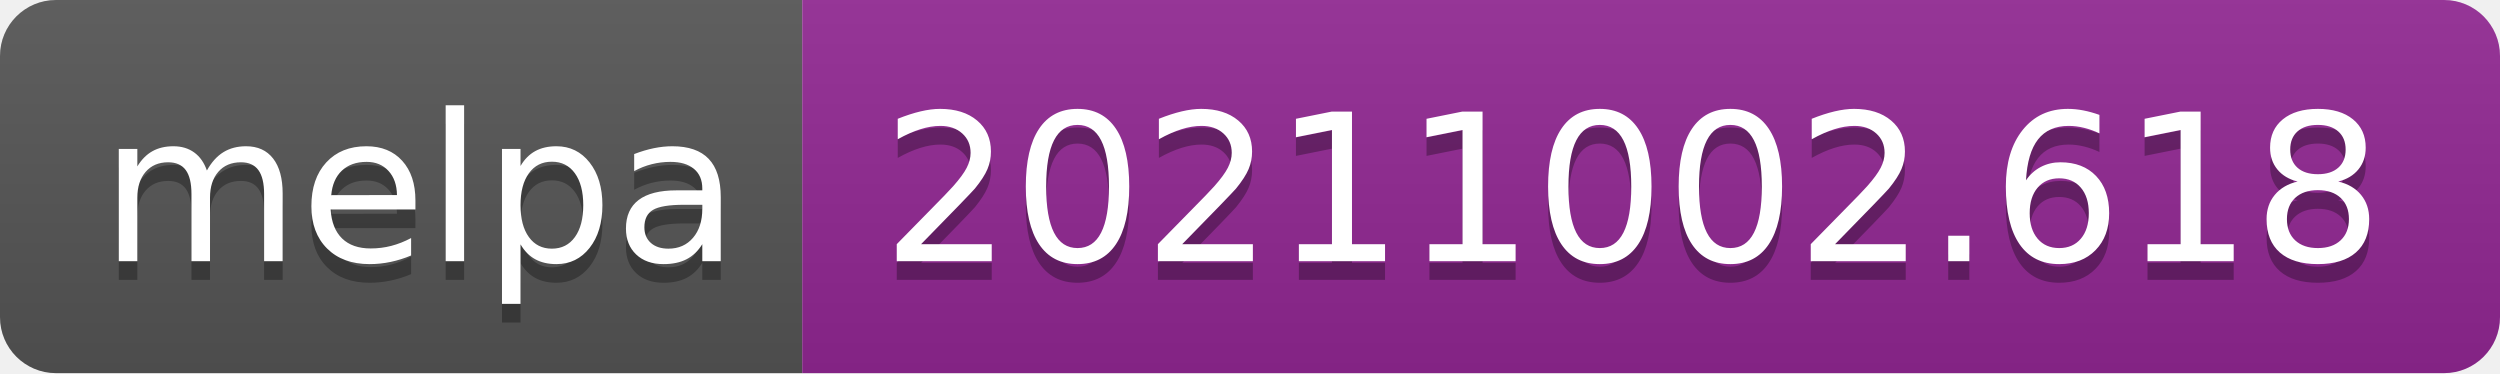
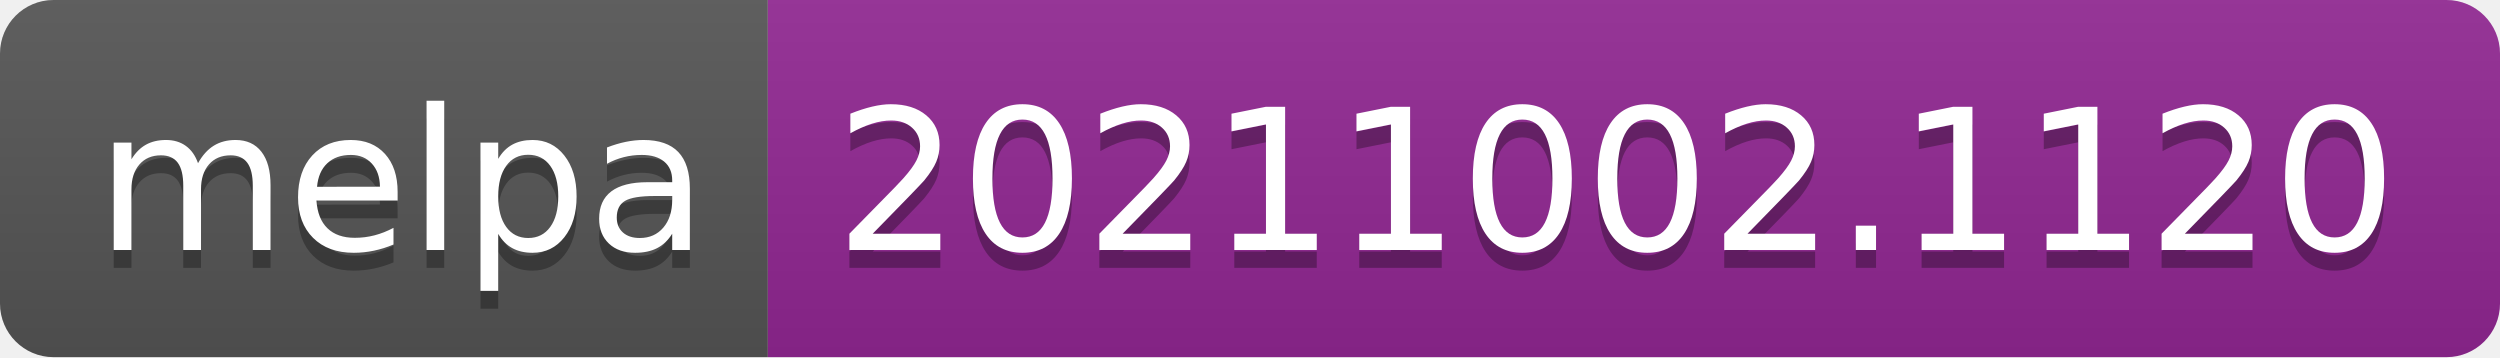
- <svg xmlns="http://www.w3.org/2000/svg" width="134" height="20" role="img" aria-label="melpa: 20211002.618">
+ <svg xmlns="http://www.w3.org/2000/svg" width="140" height="20" role="img" aria-label="melpa: 20211002.1120">
  <linearGradient id="s" x2="0" y2="100%">
    <stop offset="0" stop-color="#bbb" stop-opacity=".1" />
    <stop offset="1" stop-opacity=".1" />
  </linearGradient>
  <clipPath id="r">
-     <rect width="134" height="20" rx="3" fill="#fff" />
+     <rect width="140" height="20" rx="3" fill="#fff" />
  </clipPath>
  <g clip-path="url(#r)">
    <rect width="43" height="20" fill="#555" />
-     <rect x="43" width="91" height="20" fill="#922793" />
-     <rect width="134" height="20" fill="url(#s)" />
+     <rect x="43" width="97" height="20" fill="#922793" />
+     <rect width="140" height="20" fill="url(#s)" />
  </g>
  <g fill="#fff" text-anchor="middle" font-family="Verdana,Geneva,DejaVu Sans,sans-serif" text-rendering="geometricPrecision" font-size="110">
    <text aria-hidden="true" x="225" y="150" fill="#010101" fill-opacity=".3" transform="scale(.1)" textLength="330">melpa</text>
    <text x="225" y="140" transform="scale(.1)" fill="#fff" textLength="330">melpa</text>
-     <text aria-hidden="true" x="875" y="150" fill="#010101" fill-opacity=".3" transform="scale(.1)" textLength="810">20211002.618</text>
-     <text x="875" y="140" transform="scale(.1)" fill="#fff" textLength="810">20211002.618</text>
+     <text aria-hidden="true" x="905" y="150" fill="#010101" fill-opacity=".3" transform="scale(.1)" textLength="870">20211002.1120</text>
+     <text x="905" y="140" transform="scale(.1)" fill="#fff" textLength="870">20211002.1120</text>
  </g>
</svg>
